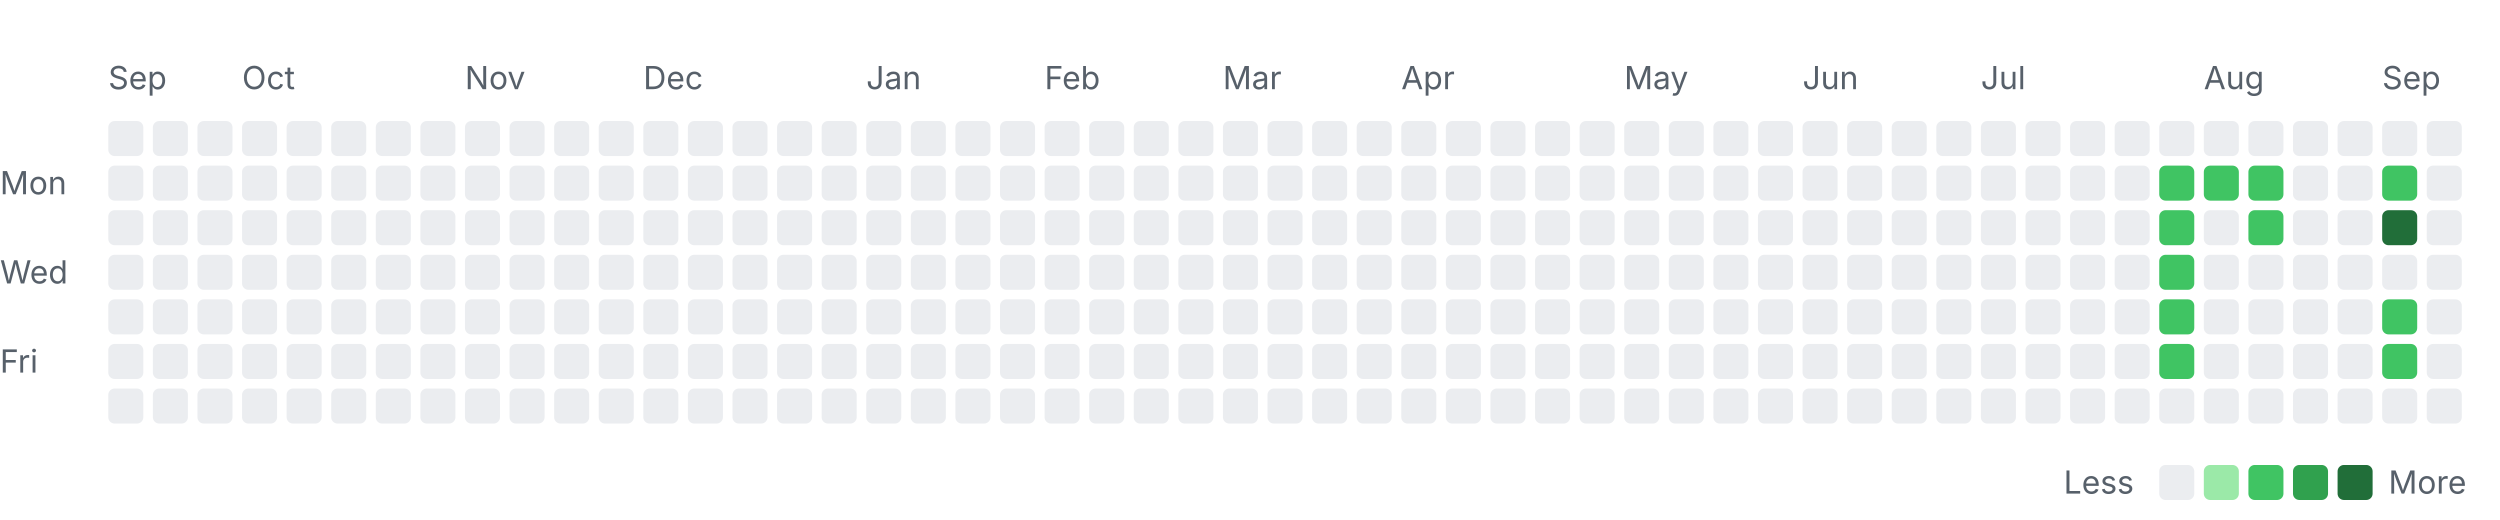
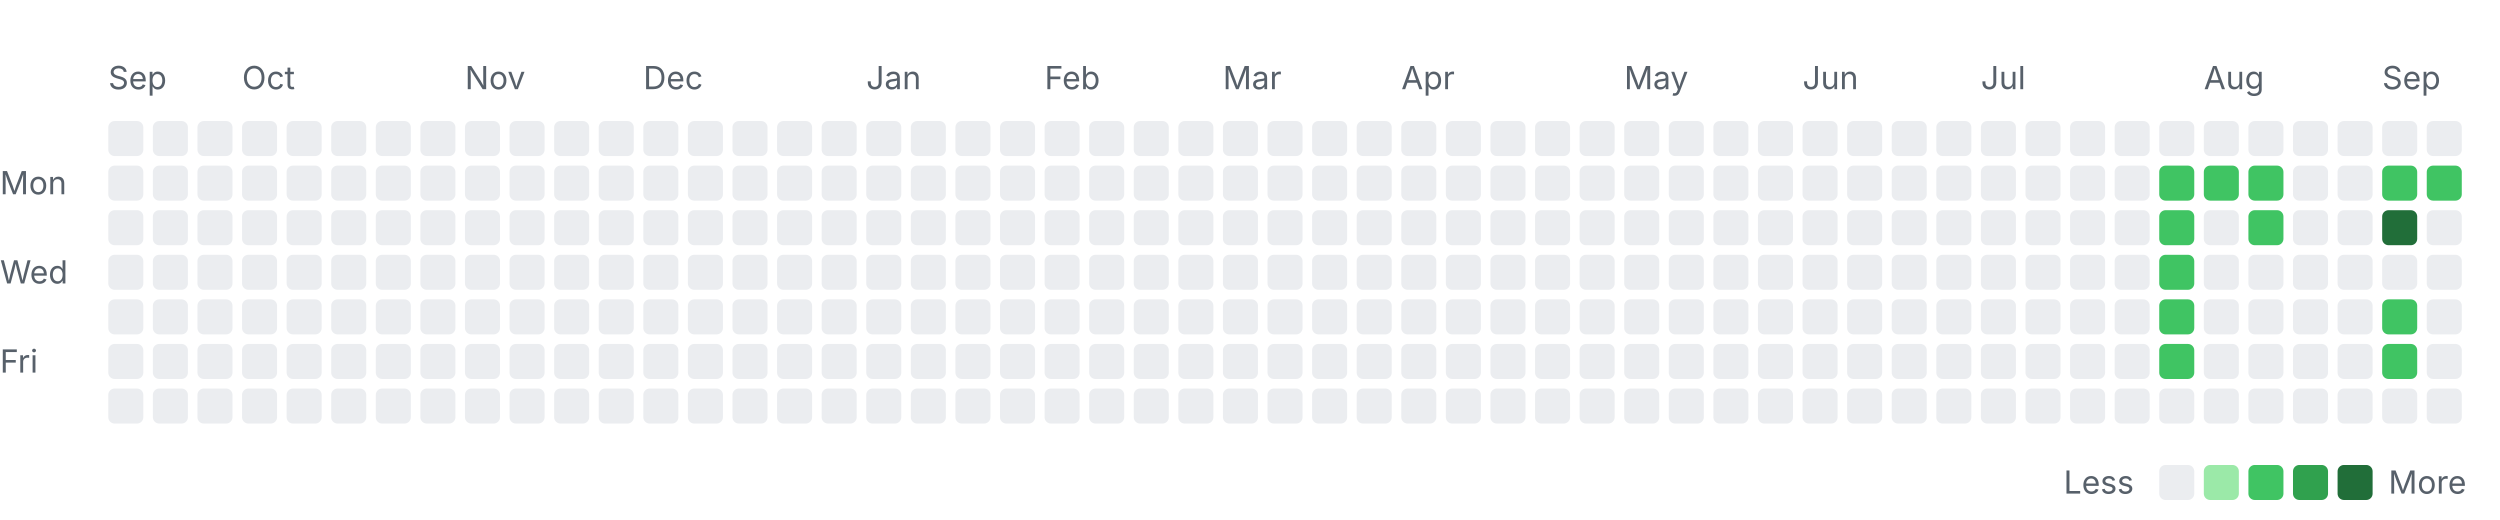
<svg xmlns="http://www.w3.org/2000/svg" width="785" height="163" viewBox="0 0 785 163" role="img" aria-labelledby="title desc">
  <style>
    .label { font: 10px -apple-system, BlinkMacSystemFont, "Segoe UI", sans-serif; fill: #57606a; }
    .month { font-size: 10px; }
    .level-0 { fill: #ebedf0; }
    .level-1 { fill: #9be9a8; }
    .level-2 { fill: #40c463; }
    .level-3 { fill: #30a14e; }
    .level-4 { fill: #216e39; }
    @media (prefers-color-scheme: dark) {
      .label { fill: #8c959f; }
      .level-0 { fill: #161b22; }
      .level-1 { fill: #0e4429; }
      .level-2 { fill: #006d32; }
      .level-3 { fill: #26a641; }
      .level-4 { fill: #39d353; }
    }
  </style>
  <text class="label month" x="34" y="28">Sep</text>
  <text class="label month" x="76" y="28">Oct</text>
  <text class="label month" x="146" y="28">Nov</text>
  <text class="label month" x="202" y="28">Dec</text>
  <text class="label month" x="272" y="28">Jan</text>
  <text class="label month" x="328" y="28">Feb</text>
  <text class="label month" x="384" y="28">Mar</text>
  <text class="label month" x="440" y="28">Apr</text>
  <text class="label month" x="510" y="28">May</text>
  <text class="label month" x="566" y="28">Jun</text>
  <text class="label month" x="622" y="28">Jul</text>
  <text class="label month" x="692" y="28">Aug</text>
  <text class="label month" x="748" y="28">Sep</text>
  <text class="label" x="0" y="61">Mon</text>
  <text class="label" x="0" y="89">Wed</text>
  <text class="label" x="0" y="117">Fri</text>
  <rect class="day level-0" x="34" y="38" width="11" height="11" rx="2" />
  <rect class="day level-0" x="34" y="52" width="11" height="11" rx="2" />
  <rect class="day level-0" x="34" y="66" width="11" height="11" rx="2" />
  <rect class="day level-0" x="34" y="80" width="11" height="11" rx="2" />
  <rect class="day level-0" x="34" y="94" width="11" height="11" rx="2" />
  <rect class="day level-0" x="34" y="108" width="11" height="11" rx="2" />
  <rect class="day level-0" x="34" y="122" width="11" height="11" rx="2" />
  <rect class="day level-0" x="48" y="38" width="11" height="11" rx="2" />
  <rect class="day level-0" x="48" y="52" width="11" height="11" rx="2" />
  <rect class="day level-0" x="48" y="66" width="11" height="11" rx="2" />
  <rect class="day level-0" x="48" y="80" width="11" height="11" rx="2" />
  <rect class="day level-0" x="48" y="94" width="11" height="11" rx="2" />
  <rect class="day level-0" x="48" y="108" width="11" height="11" rx="2" />
  <rect class="day level-0" x="48" y="122" width="11" height="11" rx="2" />
  <rect class="day level-0" x="62" y="38" width="11" height="11" rx="2" />
  <rect class="day level-0" x="62" y="52" width="11" height="11" rx="2" />
  <rect class="day level-0" x="62" y="66" width="11" height="11" rx="2" />
  <rect class="day level-0" x="62" y="80" width="11" height="11" rx="2" />
  <rect class="day level-0" x="62" y="94" width="11" height="11" rx="2" />
  <rect class="day level-0" x="62" y="108" width="11" height="11" rx="2" />
  <rect class="day level-0" x="62" y="122" width="11" height="11" rx="2" />
  <rect class="day level-0" x="76" y="38" width="11" height="11" rx="2" />
  <rect class="day level-0" x="76" y="52" width="11" height="11" rx="2" />
  <rect class="day level-0" x="76" y="66" width="11" height="11" rx="2" />
  <rect class="day level-0" x="76" y="80" width="11" height="11" rx="2" />
  <rect class="day level-0" x="76" y="94" width="11" height="11" rx="2" />
  <rect class="day level-0" x="76" y="108" width="11" height="11" rx="2" />
  <rect class="day level-0" x="76" y="122" width="11" height="11" rx="2" />
  <rect class="day level-0" x="90" y="38" width="11" height="11" rx="2" />
  <rect class="day level-0" x="90" y="52" width="11" height="11" rx="2" />
  <rect class="day level-0" x="90" y="66" width="11" height="11" rx="2" />
  <rect class="day level-0" x="90" y="80" width="11" height="11" rx="2" />
  <rect class="day level-0" x="90" y="94" width="11" height="11" rx="2" />
  <rect class="day level-0" x="90" y="108" width="11" height="11" rx="2" />
  <rect class="day level-0" x="90" y="122" width="11" height="11" rx="2" />
  <rect class="day level-0" x="104" y="38" width="11" height="11" rx="2" />
  <rect class="day level-0" x="104" y="52" width="11" height="11" rx="2" />
  <rect class="day level-0" x="104" y="66" width="11" height="11" rx="2" />
  <rect class="day level-0" x="104" y="80" width="11" height="11" rx="2" />
  <rect class="day level-0" x="104" y="94" width="11" height="11" rx="2" />
  <rect class="day level-0" x="104" y="108" width="11" height="11" rx="2" />
  <rect class="day level-0" x="104" y="122" width="11" height="11" rx="2" />
  <rect class="day level-0" x="118" y="38" width="11" height="11" rx="2" />
  <rect class="day level-0" x="118" y="52" width="11" height="11" rx="2" />
  <rect class="day level-0" x="118" y="66" width="11" height="11" rx="2" />
  <rect class="day level-0" x="118" y="80" width="11" height="11" rx="2" />
  <rect class="day level-0" x="118" y="94" width="11" height="11" rx="2" />
  <rect class="day level-0" x="118" y="108" width="11" height="11" rx="2" />
  <rect class="day level-0" x="118" y="122" width="11" height="11" rx="2" />
  <rect class="day level-0" x="132" y="38" width="11" height="11" rx="2" />
  <rect class="day level-0" x="132" y="52" width="11" height="11" rx="2" />
  <rect class="day level-0" x="132" y="66" width="11" height="11" rx="2" />
  <rect class="day level-0" x="132" y="80" width="11" height="11" rx="2" />
  <rect class="day level-0" x="132" y="94" width="11" height="11" rx="2" />
  <rect class="day level-0" x="132" y="108" width="11" height="11" rx="2" />
  <rect class="day level-0" x="132" y="122" width="11" height="11" rx="2" />
  <rect class="day level-0" x="146" y="38" width="11" height="11" rx="2" />
  <rect class="day level-0" x="146" y="52" width="11" height="11" rx="2" />
  <rect class="day level-0" x="146" y="66" width="11" height="11" rx="2" />
  <rect class="day level-0" x="146" y="80" width="11" height="11" rx="2" />
  <rect class="day level-0" x="146" y="94" width="11" height="11" rx="2" />
  <rect class="day level-0" x="146" y="108" width="11" height="11" rx="2" />
  <rect class="day level-0" x="146" y="122" width="11" height="11" rx="2" />
  <rect class="day level-0" x="160" y="38" width="11" height="11" rx="2" />
  <rect class="day level-0" x="160" y="52" width="11" height="11" rx="2" />
  <rect class="day level-0" x="160" y="66" width="11" height="11" rx="2" />
  <rect class="day level-0" x="160" y="80" width="11" height="11" rx="2" />
  <rect class="day level-0" x="160" y="94" width="11" height="11" rx="2" />
  <rect class="day level-0" x="160" y="108" width="11" height="11" rx="2" />
  <rect class="day level-0" x="160" y="122" width="11" height="11" rx="2" />
  <rect class="day level-0" x="174" y="38" width="11" height="11" rx="2" />
  <rect class="day level-0" x="174" y="52" width="11" height="11" rx="2" />
  <rect class="day level-0" x="174" y="66" width="11" height="11" rx="2" />
  <rect class="day level-0" x="174" y="80" width="11" height="11" rx="2" />
  <rect class="day level-0" x="174" y="94" width="11" height="11" rx="2" />
  <rect class="day level-0" x="174" y="108" width="11" height="11" rx="2" />
  <rect class="day level-0" x="174" y="122" width="11" height="11" rx="2" />
  <rect class="day level-0" x="188" y="38" width="11" height="11" rx="2" />
  <rect class="day level-0" x="188" y="52" width="11" height="11" rx="2" />
  <rect class="day level-0" x="188" y="66" width="11" height="11" rx="2" />
  <rect class="day level-0" x="188" y="80" width="11" height="11" rx="2" />
  <rect class="day level-0" x="188" y="94" width="11" height="11" rx="2" />
  <rect class="day level-0" x="188" y="108" width="11" height="11" rx="2" />
  <rect class="day level-0" x="188" y="122" width="11" height="11" rx="2" />
  <rect class="day level-0" x="202" y="38" width="11" height="11" rx="2" />
  <rect class="day level-0" x="202" y="52" width="11" height="11" rx="2" />
  <rect class="day level-0" x="202" y="66" width="11" height="11" rx="2" />
  <rect class="day level-0" x="202" y="80" width="11" height="11" rx="2" />
  <rect class="day level-0" x="202" y="94" width="11" height="11" rx="2" />
  <rect class="day level-0" x="202" y="108" width="11" height="11" rx="2" />
  <rect class="day level-0" x="202" y="122" width="11" height="11" rx="2" />
  <rect class="day level-0" x="216" y="38" width="11" height="11" rx="2" />
  <rect class="day level-0" x="216" y="52" width="11" height="11" rx="2" />
  <rect class="day level-0" x="216" y="66" width="11" height="11" rx="2" />
  <rect class="day level-0" x="216" y="80" width="11" height="11" rx="2" />
  <rect class="day level-0" x="216" y="94" width="11" height="11" rx="2" />
  <rect class="day level-0" x="216" y="108" width="11" height="11" rx="2" />
  <rect class="day level-0" x="216" y="122" width="11" height="11" rx="2" />
  <rect class="day level-0" x="230" y="38" width="11" height="11" rx="2" />
  <rect class="day level-0" x="230" y="52" width="11" height="11" rx="2" />
  <rect class="day level-0" x="230" y="66" width="11" height="11" rx="2" />
  <rect class="day level-0" x="230" y="80" width="11" height="11" rx="2" />
  <rect class="day level-0" x="230" y="94" width="11" height="11" rx="2" />
  <rect class="day level-0" x="230" y="108" width="11" height="11" rx="2" />
  <rect class="day level-0" x="230" y="122" width="11" height="11" rx="2" />
  <rect class="day level-0" x="244" y="38" width="11" height="11" rx="2" />
  <rect class="day level-0" x="244" y="52" width="11" height="11" rx="2" />
  <rect class="day level-0" x="244" y="66" width="11" height="11" rx="2" />
  <rect class="day level-0" x="244" y="80" width="11" height="11" rx="2" />
  <rect class="day level-0" x="244" y="94" width="11" height="11" rx="2" />
  <rect class="day level-0" x="244" y="108" width="11" height="11" rx="2" />
  <rect class="day level-0" x="244" y="122" width="11" height="11" rx="2" />
  <rect class="day level-0" x="258" y="38" width="11" height="11" rx="2" />
  <rect class="day level-0" x="258" y="52" width="11" height="11" rx="2" />
  <rect class="day level-0" x="258" y="66" width="11" height="11" rx="2" />
  <rect class="day level-0" x="258" y="80" width="11" height="11" rx="2" />
  <rect class="day level-0" x="258" y="94" width="11" height="11" rx="2" />
  <rect class="day level-0" x="258" y="108" width="11" height="11" rx="2" />
  <rect class="day level-0" x="258" y="122" width="11" height="11" rx="2" />
  <rect class="day level-0" x="272" y="38" width="11" height="11" rx="2" />
  <rect class="day level-0" x="272" y="52" width="11" height="11" rx="2" />
  <rect class="day level-0" x="272" y="66" width="11" height="11" rx="2" />
  <rect class="day level-0" x="272" y="80" width="11" height="11" rx="2" />
  <rect class="day level-0" x="272" y="94" width="11" height="11" rx="2" />
  <rect class="day level-0" x="272" y="108" width="11" height="11" rx="2" />
  <rect class="day level-0" x="272" y="122" width="11" height="11" rx="2" />
  <rect class="day level-0" x="286" y="38" width="11" height="11" rx="2" />
  <rect class="day level-0" x="286" y="52" width="11" height="11" rx="2" />
  <rect class="day level-0" x="286" y="66" width="11" height="11" rx="2" />
  <rect class="day level-0" x="286" y="80" width="11" height="11" rx="2" />
  <rect class="day level-0" x="286" y="94" width="11" height="11" rx="2" />
  <rect class="day level-0" x="286" y="108" width="11" height="11" rx="2" />
  <rect class="day level-0" x="286" y="122" width="11" height="11" rx="2" />
  <rect class="day level-0" x="300" y="38" width="11" height="11" rx="2" />
  <rect class="day level-0" x="300" y="52" width="11" height="11" rx="2" />
  <rect class="day level-0" x="300" y="66" width="11" height="11" rx="2" />
  <rect class="day level-0" x="300" y="80" width="11" height="11" rx="2" />
  <rect class="day level-0" x="300" y="94" width="11" height="11" rx="2" />
  <rect class="day level-0" x="300" y="108" width="11" height="11" rx="2" />
  <rect class="day level-0" x="300" y="122" width="11" height="11" rx="2" />
  <rect class="day level-0" x="314" y="38" width="11" height="11" rx="2" />
  <rect class="day level-0" x="314" y="52" width="11" height="11" rx="2" />
  <rect class="day level-0" x="314" y="66" width="11" height="11" rx="2" />
  <rect class="day level-0" x="314" y="80" width="11" height="11" rx="2" />
  <rect class="day level-0" x="314" y="94" width="11" height="11" rx="2" />
  <rect class="day level-0" x="314" y="108" width="11" height="11" rx="2" />
  <rect class="day level-0" x="314" y="122" width="11" height="11" rx="2" />
  <rect class="day level-0" x="328" y="38" width="11" height="11" rx="2" />
  <rect class="day level-0" x="328" y="52" width="11" height="11" rx="2" />
  <rect class="day level-0" x="328" y="66" width="11" height="11" rx="2" />
  <rect class="day level-0" x="328" y="80" width="11" height="11" rx="2" />
  <rect class="day level-0" x="328" y="94" width="11" height="11" rx="2" />
  <rect class="day level-0" x="328" y="108" width="11" height="11" rx="2" />
  <rect class="day level-0" x="328" y="122" width="11" height="11" rx="2" />
  <rect class="day level-0" x="342" y="38" width="11" height="11" rx="2" />
  <rect class="day level-0" x="342" y="52" width="11" height="11" rx="2" />
  <rect class="day level-0" x="342" y="66" width="11" height="11" rx="2" />
  <rect class="day level-0" x="342" y="80" width="11" height="11" rx="2" />
  <rect class="day level-0" x="342" y="94" width="11" height="11" rx="2" />
  <rect class="day level-0" x="342" y="108" width="11" height="11" rx="2" />
  <rect class="day level-0" x="342" y="122" width="11" height="11" rx="2" />
  <rect class="day level-0" x="356" y="38" width="11" height="11" rx="2" />
  <rect class="day level-0" x="356" y="52" width="11" height="11" rx="2" />
  <rect class="day level-0" x="356" y="66" width="11" height="11" rx="2" />
  <rect class="day level-0" x="356" y="80" width="11" height="11" rx="2" />
  <rect class="day level-0" x="356" y="94" width="11" height="11" rx="2" />
  <rect class="day level-0" x="356" y="108" width="11" height="11" rx="2" />
  <rect class="day level-0" x="356" y="122" width="11" height="11" rx="2" />
  <rect class="day level-0" x="370" y="38" width="11" height="11" rx="2" />
  <rect class="day level-0" x="370" y="52" width="11" height="11" rx="2" />
  <rect class="day level-0" x="370" y="66" width="11" height="11" rx="2" />
  <rect class="day level-0" x="370" y="80" width="11" height="11" rx="2" />
  <rect class="day level-0" x="370" y="94" width="11" height="11" rx="2" />
  <rect class="day level-0" x="370" y="108" width="11" height="11" rx="2" />
  <rect class="day level-0" x="370" y="122" width="11" height="11" rx="2" />
  <rect class="day level-0" x="384" y="38" width="11" height="11" rx="2" />
  <rect class="day level-0" x="384" y="52" width="11" height="11" rx="2" />
  <rect class="day level-0" x="384" y="66" width="11" height="11" rx="2" />
  <rect class="day level-0" x="384" y="80" width="11" height="11" rx="2" />
  <rect class="day level-0" x="384" y="94" width="11" height="11" rx="2" />
  <rect class="day level-0" x="384" y="108" width="11" height="11" rx="2" />
  <rect class="day level-0" x="384" y="122" width="11" height="11" rx="2" />
  <rect class="day level-0" x="398" y="38" width="11" height="11" rx="2" />
  <rect class="day level-0" x="398" y="52" width="11" height="11" rx="2" />
  <rect class="day level-0" x="398" y="66" width="11" height="11" rx="2" />
  <rect class="day level-0" x="398" y="80" width="11" height="11" rx="2" />
  <rect class="day level-0" x="398" y="94" width="11" height="11" rx="2" />
  <rect class="day level-0" x="398" y="108" width="11" height="11" rx="2" />
  <rect class="day level-0" x="398" y="122" width="11" height="11" rx="2" />
  <rect class="day level-0" x="412" y="38" width="11" height="11" rx="2" />
  <rect class="day level-0" x="412" y="52" width="11" height="11" rx="2" />
  <rect class="day level-0" x="412" y="66" width="11" height="11" rx="2" />
  <rect class="day level-0" x="412" y="80" width="11" height="11" rx="2" />
  <rect class="day level-0" x="412" y="94" width="11" height="11" rx="2" />
  <rect class="day level-0" x="412" y="108" width="11" height="11" rx="2" />
  <rect class="day level-0" x="412" y="122" width="11" height="11" rx="2" />
  <rect class="day level-0" x="426" y="38" width="11" height="11" rx="2" />
  <rect class="day level-0" x="426" y="52" width="11" height="11" rx="2" />
  <rect class="day level-0" x="426" y="66" width="11" height="11" rx="2" />
  <rect class="day level-0" x="426" y="80" width="11" height="11" rx="2" />
  <rect class="day level-0" x="426" y="94" width="11" height="11" rx="2" />
  <rect class="day level-0" x="426" y="108" width="11" height="11" rx="2" />
  <rect class="day level-0" x="426" y="122" width="11" height="11" rx="2" />
  <rect class="day level-0" x="440" y="38" width="11" height="11" rx="2" />
  <rect class="day level-0" x="440" y="52" width="11" height="11" rx="2" />
  <rect class="day level-0" x="440" y="66" width="11" height="11" rx="2" />
  <rect class="day level-0" x="440" y="80" width="11" height="11" rx="2" />
  <rect class="day level-0" x="440" y="94" width="11" height="11" rx="2" />
  <rect class="day level-0" x="440" y="108" width="11" height="11" rx="2" />
  <rect class="day level-0" x="440" y="122" width="11" height="11" rx="2" />
  <rect class="day level-0" x="454" y="38" width="11" height="11" rx="2" />
  <rect class="day level-0" x="454" y="52" width="11" height="11" rx="2" />
  <rect class="day level-0" x="454" y="66" width="11" height="11" rx="2" />
  <rect class="day level-0" x="454" y="80" width="11" height="11" rx="2" />
  <rect class="day level-0" x="454" y="94" width="11" height="11" rx="2" />
  <rect class="day level-0" x="454" y="108" width="11" height="11" rx="2" />
  <rect class="day level-0" x="454" y="122" width="11" height="11" rx="2" />
  <rect class="day level-0" x="468" y="38" width="11" height="11" rx="2" />
  <rect class="day level-0" x="468" y="52" width="11" height="11" rx="2" />
  <rect class="day level-0" x="468" y="66" width="11" height="11" rx="2" />
  <rect class="day level-0" x="468" y="80" width="11" height="11" rx="2" />
  <rect class="day level-0" x="468" y="94" width="11" height="11" rx="2" />
  <rect class="day level-0" x="468" y="108" width="11" height="11" rx="2" />
  <rect class="day level-0" x="468" y="122" width="11" height="11" rx="2" />
  <rect class="day level-0" x="482" y="38" width="11" height="11" rx="2" />
  <rect class="day level-0" x="482" y="52" width="11" height="11" rx="2" />
  <rect class="day level-0" x="482" y="66" width="11" height="11" rx="2" />
  <rect class="day level-0" x="482" y="80" width="11" height="11" rx="2" />
  <rect class="day level-0" x="482" y="94" width="11" height="11" rx="2" />
  <rect class="day level-0" x="482" y="108" width="11" height="11" rx="2" />
  <rect class="day level-0" x="482" y="122" width="11" height="11" rx="2" />
  <rect class="day level-0" x="496" y="38" width="11" height="11" rx="2" />
  <rect class="day level-0" x="496" y="52" width="11" height="11" rx="2" />
  <rect class="day level-0" x="496" y="66" width="11" height="11" rx="2" />
  <rect class="day level-0" x="496" y="80" width="11" height="11" rx="2" />
  <rect class="day level-0" x="496" y="94" width="11" height="11" rx="2" />
  <rect class="day level-0" x="496" y="108" width="11" height="11" rx="2" />
  <rect class="day level-0" x="496" y="122" width="11" height="11" rx="2" />
  <rect class="day level-0" x="510" y="38" width="11" height="11" rx="2" />
  <rect class="day level-0" x="510" y="52" width="11" height="11" rx="2" />
  <rect class="day level-0" x="510" y="66" width="11" height="11" rx="2" />
  <rect class="day level-0" x="510" y="80" width="11" height="11" rx="2" />
  <rect class="day level-0" x="510" y="94" width="11" height="11" rx="2" />
  <rect class="day level-0" x="510" y="108" width="11" height="11" rx="2" />
  <rect class="day level-0" x="510" y="122" width="11" height="11" rx="2" />
  <rect class="day level-0" x="524" y="38" width="11" height="11" rx="2" />
  <rect class="day level-0" x="524" y="52" width="11" height="11" rx="2" />
  <rect class="day level-0" x="524" y="66" width="11" height="11" rx="2" />
  <rect class="day level-0" x="524" y="80" width="11" height="11" rx="2" />
  <rect class="day level-0" x="524" y="94" width="11" height="11" rx="2" />
  <rect class="day level-0" x="524" y="108" width="11" height="11" rx="2" />
  <rect class="day level-0" x="524" y="122" width="11" height="11" rx="2" />
  <rect class="day level-0" x="538" y="38" width="11" height="11" rx="2" />
  <rect class="day level-0" x="538" y="52" width="11" height="11" rx="2" />
  <rect class="day level-0" x="538" y="66" width="11" height="11" rx="2" />
  <rect class="day level-0" x="538" y="80" width="11" height="11" rx="2" />
  <rect class="day level-0" x="538" y="94" width="11" height="11" rx="2" />
  <rect class="day level-0" x="538" y="108" width="11" height="11" rx="2" />
  <rect class="day level-0" x="538" y="122" width="11" height="11" rx="2" />
  <rect class="day level-0" x="552" y="38" width="11" height="11" rx="2" />
  <rect class="day level-0" x="552" y="52" width="11" height="11" rx="2" />
  <rect class="day level-0" x="552" y="66" width="11" height="11" rx="2" />
  <rect class="day level-0" x="552" y="80" width="11" height="11" rx="2" />
  <rect class="day level-0" x="552" y="94" width="11" height="11" rx="2" />
  <rect class="day level-0" x="552" y="108" width="11" height="11" rx="2" />
  <rect class="day level-0" x="552" y="122" width="11" height="11" rx="2" />
  <rect class="day level-0" x="566" y="38" width="11" height="11" rx="2" />
  <rect class="day level-0" x="566" y="52" width="11" height="11" rx="2" />
  <rect class="day level-0" x="566" y="66" width="11" height="11" rx="2" />
  <rect class="day level-0" x="566" y="80" width="11" height="11" rx="2" />
  <rect class="day level-0" x="566" y="94" width="11" height="11" rx="2" />
  <rect class="day level-0" x="566" y="108" width="11" height="11" rx="2" />
  <rect class="day level-0" x="566" y="122" width="11" height="11" rx="2" />
  <rect class="day level-0" x="580" y="38" width="11" height="11" rx="2" />
  <rect class="day level-0" x="580" y="52" width="11" height="11" rx="2" />
  <rect class="day level-0" x="580" y="66" width="11" height="11" rx="2" />
  <rect class="day level-0" x="580" y="80" width="11" height="11" rx="2" />
  <rect class="day level-0" x="580" y="94" width="11" height="11" rx="2" />
  <rect class="day level-0" x="580" y="108" width="11" height="11" rx="2" />
  <rect class="day level-0" x="580" y="122" width="11" height="11" rx="2" />
  <rect class="day level-0" x="594" y="38" width="11" height="11" rx="2" />
  <rect class="day level-0" x="594" y="52" width="11" height="11" rx="2" />
  <rect class="day level-0" x="594" y="66" width="11" height="11" rx="2" />
  <rect class="day level-0" x="594" y="80" width="11" height="11" rx="2" />
  <rect class="day level-0" x="594" y="94" width="11" height="11" rx="2" />
  <rect class="day level-0" x="594" y="108" width="11" height="11" rx="2" />
  <rect class="day level-0" x="594" y="122" width="11" height="11" rx="2" />
  <rect class="day level-0" x="608" y="38" width="11" height="11" rx="2" />
  <rect class="day level-0" x="608" y="52" width="11" height="11" rx="2" />
  <rect class="day level-0" x="608" y="66" width="11" height="11" rx="2" />
  <rect class="day level-0" x="608" y="80" width="11" height="11" rx="2" />
  <rect class="day level-0" x="608" y="94" width="11" height="11" rx="2" />
  <rect class="day level-0" x="608" y="108" width="11" height="11" rx="2" />
  <rect class="day level-0" x="608" y="122" width="11" height="11" rx="2" />
  <rect class="day level-0" x="622" y="38" width="11" height="11" rx="2" />
  <rect class="day level-0" x="622" y="52" width="11" height="11" rx="2" />
  <rect class="day level-0" x="622" y="66" width="11" height="11" rx="2" />
  <rect class="day level-0" x="622" y="80" width="11" height="11" rx="2" />
  <rect class="day level-0" x="622" y="94" width="11" height="11" rx="2" />
  <rect class="day level-0" x="622" y="108" width="11" height="11" rx="2" />
  <rect class="day level-0" x="622" y="122" width="11" height="11" rx="2" />
  <rect class="day level-0" x="636" y="38" width="11" height="11" rx="2" />
  <rect class="day level-0" x="636" y="52" width="11" height="11" rx="2" />
  <rect class="day level-0" x="636" y="66" width="11" height="11" rx="2" />
  <rect class="day level-0" x="636" y="80" width="11" height="11" rx="2" />
  <rect class="day level-0" x="636" y="94" width="11" height="11" rx="2" />
  <rect class="day level-0" x="636" y="108" width="11" height="11" rx="2" />
  <rect class="day level-0" x="636" y="122" width="11" height="11" rx="2" />
  <rect class="day level-0" x="650" y="38" width="11" height="11" rx="2" />
  <rect class="day level-0" x="650" y="52" width="11" height="11" rx="2" />
  <rect class="day level-0" x="650" y="66" width="11" height="11" rx="2" />
  <rect class="day level-0" x="650" y="80" width="11" height="11" rx="2" />
  <rect class="day level-0" x="650" y="94" width="11" height="11" rx="2" />
  <rect class="day level-0" x="650" y="108" width="11" height="11" rx="2" />
  <rect class="day level-0" x="650" y="122" width="11" height="11" rx="2" />
  <rect class="day level-0" x="664" y="38" width="11" height="11" rx="2" />
  <rect class="day level-0" x="664" y="52" width="11" height="11" rx="2" />
  <rect class="day level-0" x="664" y="66" width="11" height="11" rx="2" />
  <rect class="day level-0" x="664" y="80" width="11" height="11" rx="2" />
  <rect class="day level-0" x="664" y="94" width="11" height="11" rx="2" />
  <rect class="day level-0" x="664" y="108" width="11" height="11" rx="2" />
  <rect class="day level-0" x="664" y="122" width="11" height="11" rx="2" />
  <rect class="day level-0" x="678" y="38" width="11" height="11" rx="2" />
  <rect class="day level-2" x="678" y="52" width="11" height="11" rx="2" />
  <rect class="day level-2" x="678" y="66" width="11" height="11" rx="2" />
  <rect class="day level-2" x="678" y="80" width="11" height="11" rx="2" />
  <rect class="day level-2" x="678" y="94" width="11" height="11" rx="2" />
  <rect class="day level-2" x="678" y="108" width="11" height="11" rx="2" />
  <rect class="day level-0" x="678" y="122" width="11" height="11" rx="2" />
  <rect class="day level-0" x="692" y="38" width="11" height="11" rx="2" />
  <rect class="day level-2" x="692" y="52" width="11" height="11" rx="2" />
  <rect class="day level-0" x="692" y="66" width="11" height="11" rx="2" />
  <rect class="day level-0" x="692" y="80" width="11" height="11" rx="2" />
  <rect class="day level-0" x="692" y="94" width="11" height="11" rx="2" />
  <rect class="day level-0" x="692" y="108" width="11" height="11" rx="2" />
  <rect class="day level-0" x="692" y="122" width="11" height="11" rx="2" />
  <rect class="day level-0" x="706" y="38" width="11" height="11" rx="2" />
  <rect class="day level-2" x="706" y="52" width="11" height="11" rx="2" />
  <rect class="day level-2" x="706" y="66" width="11" height="11" rx="2" />
  <rect class="day level-0" x="706" y="80" width="11" height="11" rx="2" />
  <rect class="day level-0" x="706" y="94" width="11" height="11" rx="2" />
  <rect class="day level-0" x="706" y="108" width="11" height="11" rx="2" />
  <rect class="day level-0" x="706" y="122" width="11" height="11" rx="2" />
  <rect class="day level-0" x="720" y="38" width="11" height="11" rx="2" />
  <rect class="day level-0" x="720" y="52" width="11" height="11" rx="2" />
  <rect class="day level-0" x="720" y="66" width="11" height="11" rx="2" />
  <rect class="day level-0" x="720" y="80" width="11" height="11" rx="2" />
  <rect class="day level-0" x="720" y="94" width="11" height="11" rx="2" />
  <rect class="day level-0" x="720" y="108" width="11" height="11" rx="2" />
  <rect class="day level-0" x="720" y="122" width="11" height="11" rx="2" />
  <rect class="day level-0" x="734" y="38" width="11" height="11" rx="2" />
  <rect class="day level-0" x="734" y="52" width="11" height="11" rx="2" />
  <rect class="day level-0" x="734" y="66" width="11" height="11" rx="2" />
  <rect class="day level-0" x="734" y="80" width="11" height="11" rx="2" />
  <rect class="day level-0" x="734" y="94" width="11" height="11" rx="2" />
  <rect class="day level-0" x="734" y="108" width="11" height="11" rx="2" />
  <rect class="day level-0" x="734" y="122" width="11" height="11" rx="2" />
  <rect class="day level-0" x="748" y="38" width="11" height="11" rx="2" />
  <rect class="day level-2" x="748" y="52" width="11" height="11" rx="2" />
  <rect class="day level-4" x="748" y="66" width="11" height="11" rx="2" />
  <rect class="day level-0" x="748" y="80" width="11" height="11" rx="2" />
  <rect class="day level-2" x="748" y="94" width="11" height="11" rx="2" />
  <rect class="day level-2" x="748" y="108" width="11" height="11" rx="2" />
  <rect class="day level-0" x="748" y="122" width="11" height="11" rx="2" />
  <rect class="day level-0" x="762" y="38" width="11" height="11" rx="2" />
-   <rect class="day level-0" x="762" y="52" width="11" height="11" rx="2" />
+   <rect class="day level-2" x="762" y="52" width="11" height="11" rx="2" />
  <rect class="day level-0" x="762" y="66" width="11" height="11" rx="2" />
  <rect class="day level-0" x="762" y="80" width="11" height="11" rx="2" />
  <rect class="day level-0" x="762" y="94" width="11" height="11" rx="2" />
  <rect class="day level-0" x="762" y="108" width="11" height="11" rx="2" />
  <rect class="day level-0" x="762" y="122" width="11" height="11" rx="2" />
  <text class="label" x="648" y="155">Less</text>
  <rect class="day level-0" x="678" y="146" width="11" height="11" rx="2" />
  <rect class="day level-1" x="692" y="146" width="11" height="11" rx="2" />
  <rect class="day level-2" x="706" y="146" width="11" height="11" rx="2" />
  <rect class="day level-3" x="720" y="146" width="11" height="11" rx="2" />
  <rect class="day level-4" x="734" y="146" width="11" height="11" rx="2" />
  <text class="label" x="750" y="155">More</text>
</svg>
